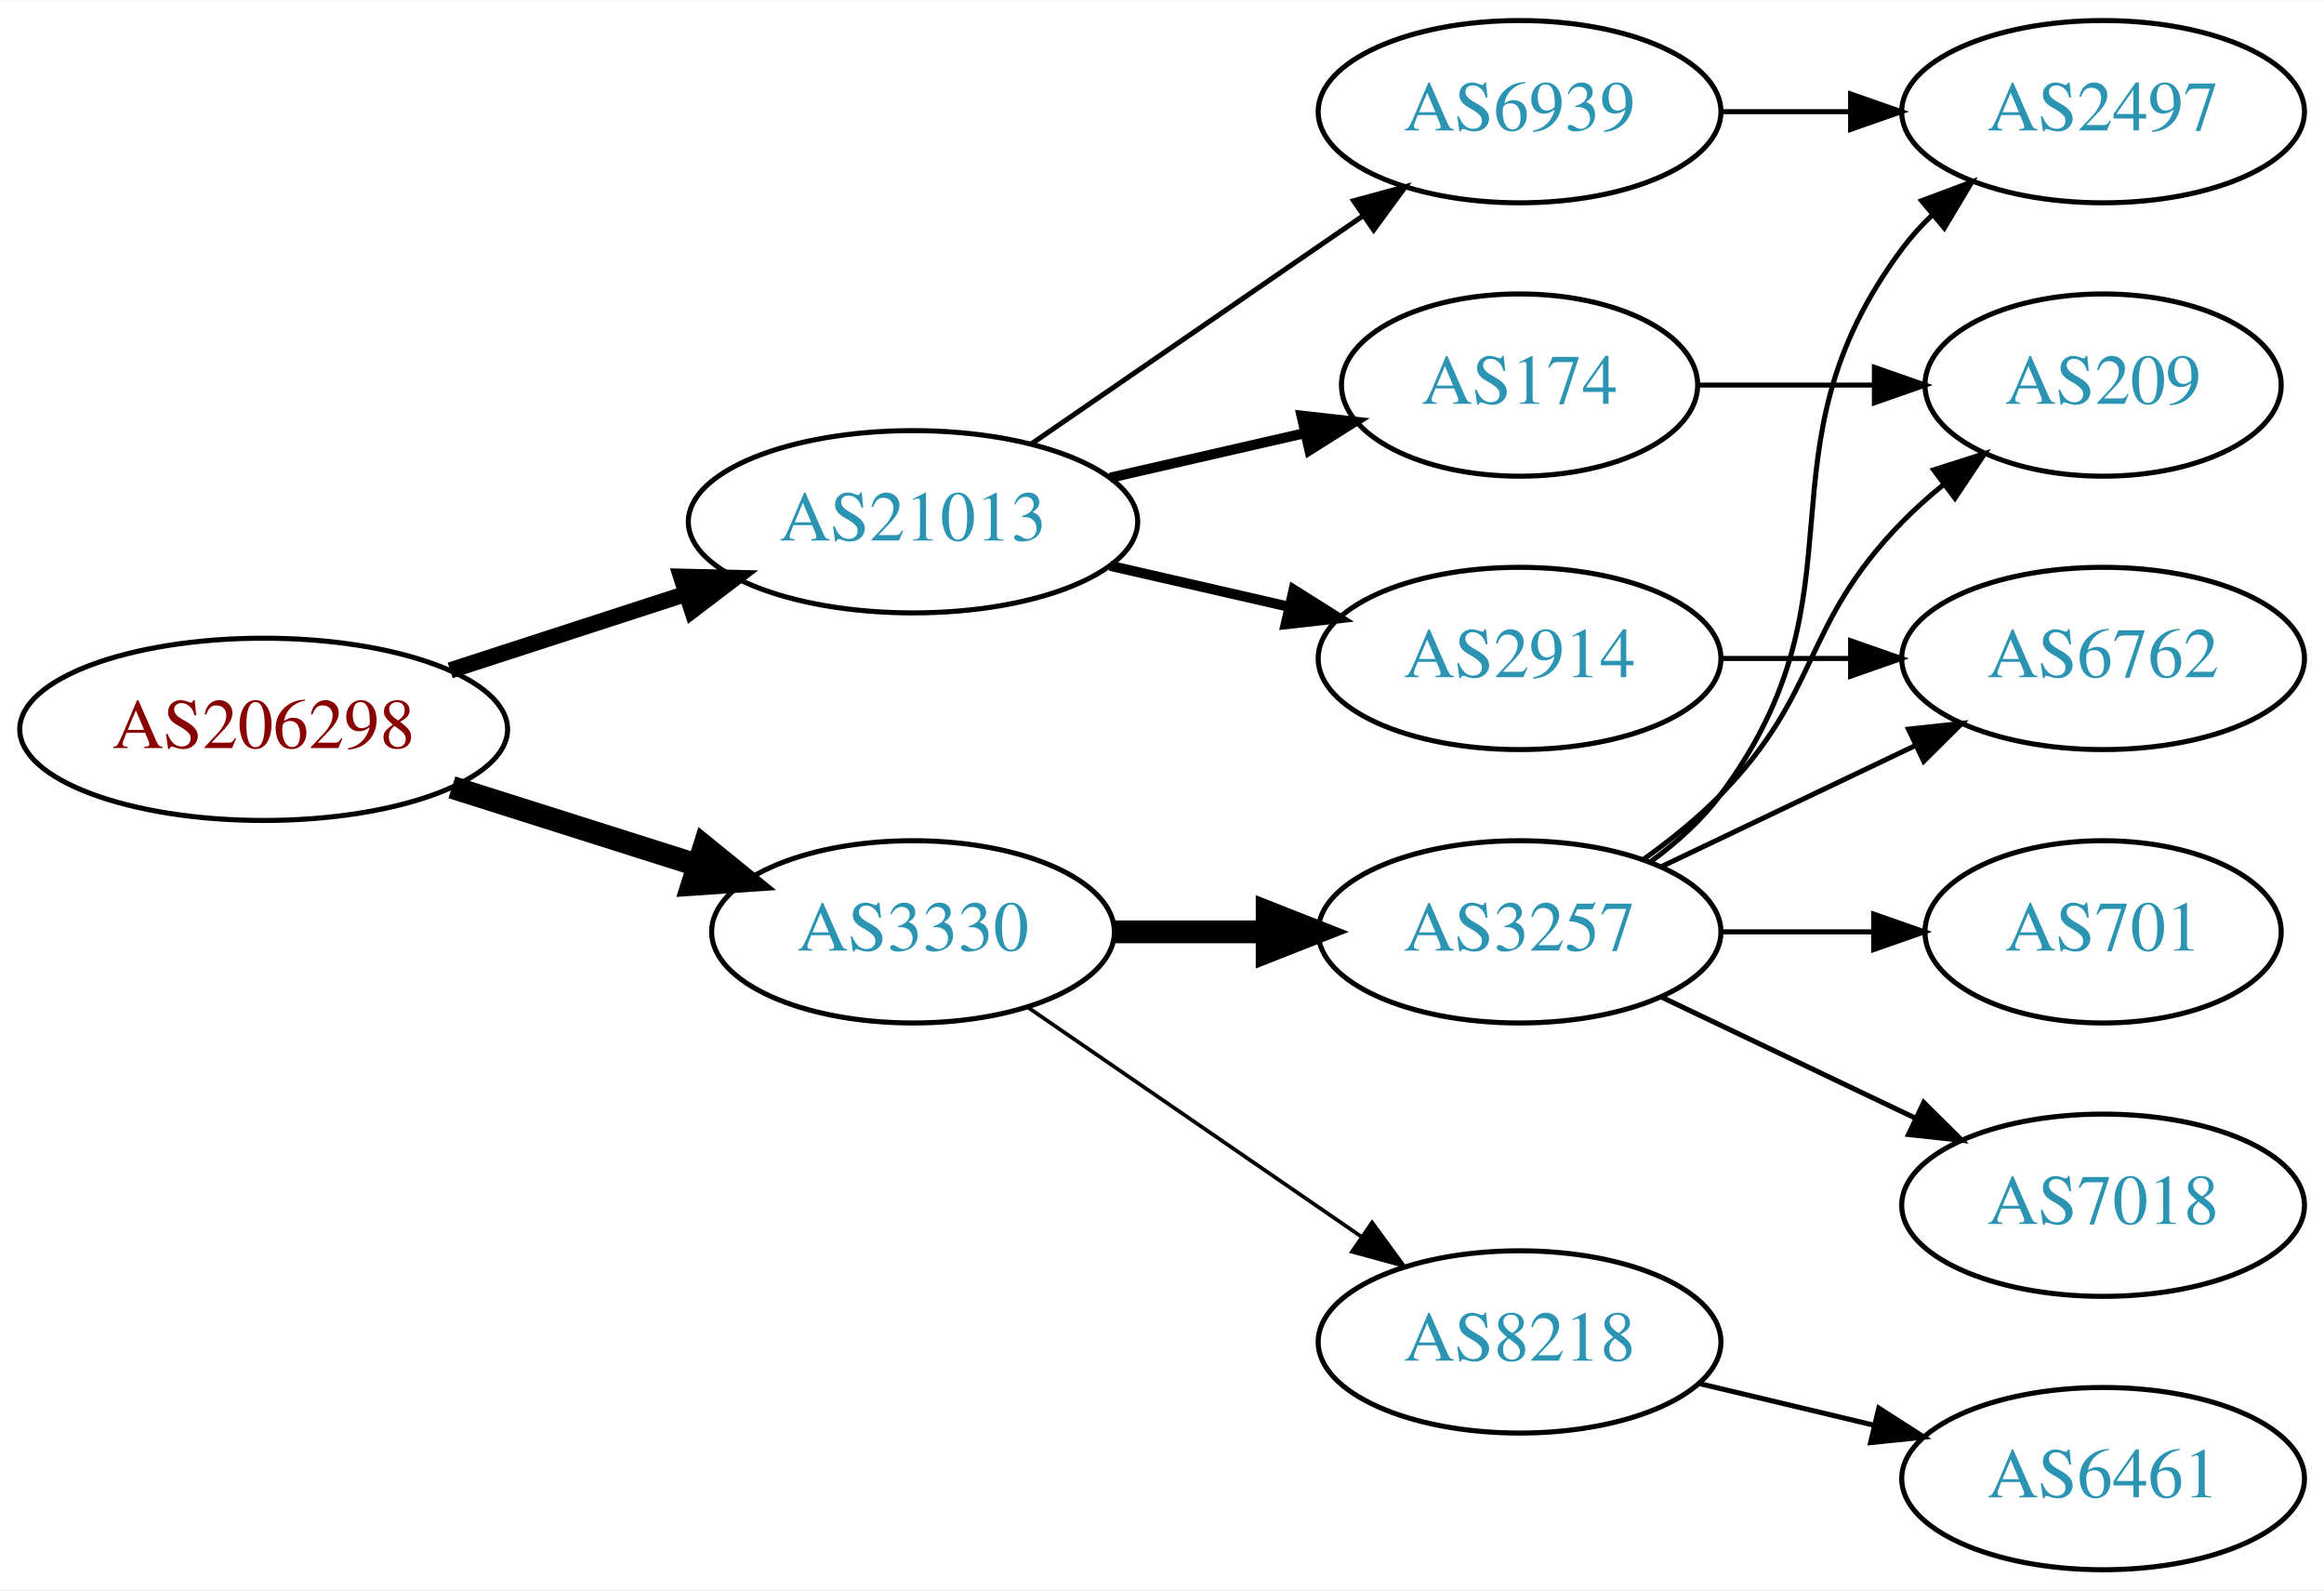
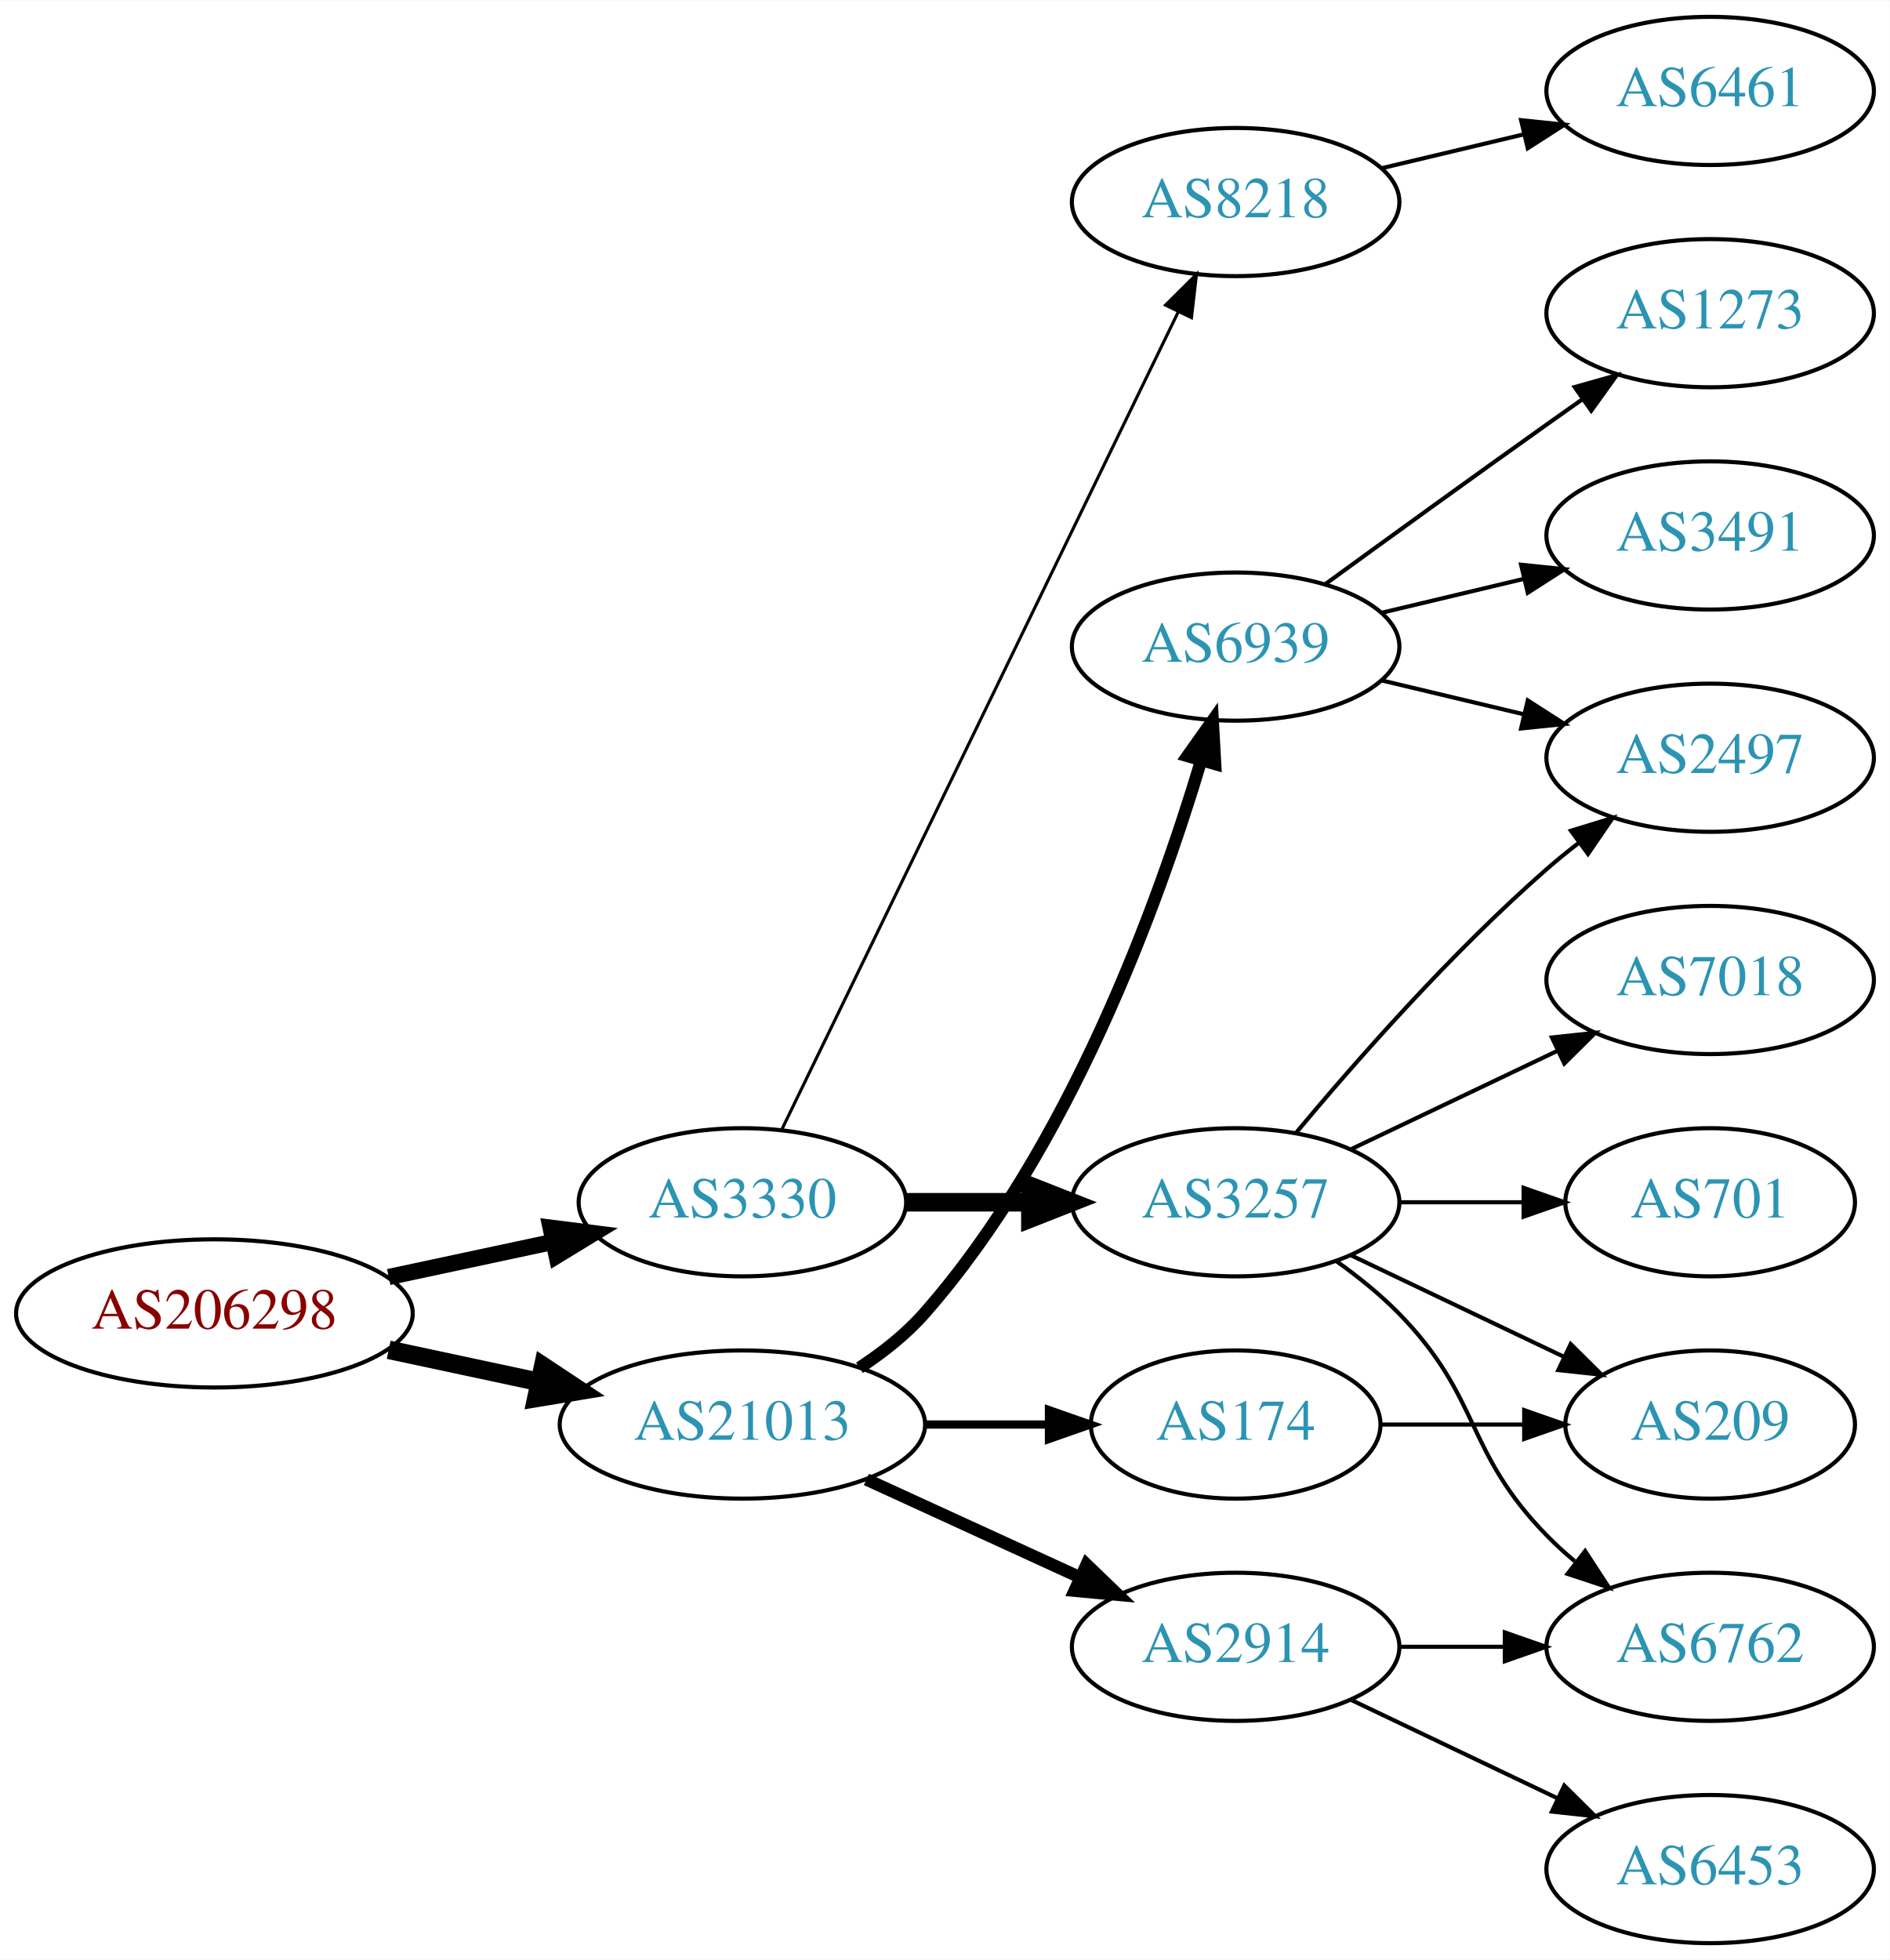
- <svg xmlns="http://www.w3.org/2000/svg" xmlns:xlink="http://www.w3.org/1999/xlink" width="459pt" height="314pt" viewBox="0.00 0.00 459.17 314.00">
-   <g id="graph0" class="graph" transform="scale(1 1) rotate(0) translate(4 310)">
-     <polygon fill="white" stroke="none" points="-4,4 -4,-310 455.17,-310 455.17,4 -4,4" />
+ <svg xmlns="http://www.w3.org/2000/svg" xmlns:xlink="http://www.w3.org/1999/xlink" width="459pt" height="476pt" viewBox="0.00 0.00 459.17 476.00">
+   <g id="graph0" class="graph" transform="scale(1 1) rotate(0) translate(4 472)">
+     <polygon fill="white" stroke="none" points="-4,4 -4,-472 455.17,-472 455.17,4 -4,4" />
    <g id="node1" class="node">
      <g id="a_node1">
        <a xlink:href="/asn/206298" xlink:title="AS206298 ~ RKM-AS [AT]">
-           <ellipse fill="#ffffff" stroke="black" cx="48.096" cy="-166" rx="48.192" ry="18" />
-           <text text-anchor="middle" x="48.096" y="-162.3" font-family="Times,serif" font-size="14.00" fill="#880000">AS206298</text>
+           <ellipse fill="#ffffff" stroke="black" cx="48.096" cy="-153" rx="48.192" ry="18" />
+           <text text-anchor="middle" x="48.096" y="-149.3" font-family="Times,serif" font-size="14.00" fill="#880000">AS206298</text>
        </a>
      </g>
    </g>
    <g id="node2" class="node">
      <g id="a_node2">
        <a xlink:href="/asn/3330" xlink:title="AS3330 ~ Vienna, Austria [AT]">
-           <ellipse fill="#ffffff" stroke="black" cx="176.388" cy="-126" rx="39.794" ry="18" />
-           <text text-anchor="middle" x="176.388" y="-122.3" font-family="Times,serif" font-size="14.00" fill="#2c94b3">AS3330</text>
+           <ellipse fill="#ffffff" stroke="black" cx="176.388" cy="-180" rx="39.794" ry="18" />
+           <text text-anchor="middle" x="176.388" y="-176.3" font-family="Times,serif" font-size="14.00" fill="#2c94b3">AS3330</text>
        </a>
      </g>
    </g>
    <g id="edge1" class="edge">
-       <path fill="none" stroke="black" stroke-width="4.5" d="M85.286,-154.538C100.353,-149.765 117.942,-144.195 133.559,-139.248" />
-       <polygon fill="black" stroke="black" stroke-width="4.5" points="135.146,-142.876 143.491,-136.103 132.769,-135.368 135.146,-142.876" />
+       <path fill="none" stroke="black" stroke-width="3.938" d="M90.448,-161.841C103.163,-164.559 117.222,-167.565 130.181,-170.335" />
+       <polygon fill="black" stroke="black" stroke-width="3.938" points="129.781,-173.829 140.292,-172.497 131.245,-166.984 129.781,-173.829" />
    </g>
    <g id="node3" class="node">
      <g id="a_node3">
        <a xlink:href="/asn/21013" xlink:title="AS21013 ~ Wels, AT [AT]">
-           <ellipse fill="#ffffff" stroke="black" cx="176.388" cy="-207" rx="44.393" ry="18" />
-           <text text-anchor="middle" x="176.388" y="-203.3" font-family="Times,serif" font-size="14.00" fill="#2c94b3">AS21013</text>
+           <ellipse fill="#ffffff" stroke="black" cx="176.388" cy="-126" rx="44.393" ry="18" />
+           <text text-anchor="middle" x="176.388" y="-122.3" font-family="Times,serif" font-size="14.00" fill="#2c94b3">AS21013</text>
        </a>
      </g>
    </g>
    <g id="edge2" class="edge">
-       <path fill="none" stroke="black" stroke-width="3.214" d="M84.948,-177.639C99.425,-182.339 116.271,-187.808 131.474,-192.744" />
-       <polygon fill="black" stroke="black" stroke-width="3.214" points="130.593,-196.137 141.185,-195.896 132.755,-189.48 130.593,-196.137" />
+       <path fill="none" stroke="black" stroke-width="4.5" d="M90.448,-144.159C102.138,-141.66 114.964,-138.918 127.027,-136.339" />
+       <polygon fill="black" stroke="black" stroke-width="4.5" points="127.983,-140.161 136.939,-134.22 126.336,-132.46 127.983,-140.161" />
    </g>
    <g id="node4" class="node">
      <g id="a_node4">
-         <a xlink:href="/asn/3257" xlink:title="AS3257 ~ GTT [DE]">
-           <ellipse fill="#ffffff" stroke="black" cx="296.23" cy="-126" rx="39.794" ry="18" />
-           <text text-anchor="middle" x="296.23" y="-122.3" font-family="Times,serif" font-size="14.00" fill="#2c94b3">AS3257</text>
+         <a xlink:href="/asn/8218" xlink:title="AS8218 ~ legacy Neotelecoms [FR]">
+           <ellipse fill="#ffffff" stroke="black" cx="296.23" cy="-423" rx="39.794" ry="18" />
+           <text text-anchor="middle" x="296.23" y="-419.3" font-family="Times,serif" font-size="14.00" fill="#2c94b3">AS8218</text>
        </a>
      </g>
    </g>
    <g id="edge3" class="edge">
-       <path fill="none" stroke="black" stroke-width="4.5" d="M216.3,-126C225.854,-126 236.203,-126 246.166,-126" />
-       <polygon fill="black" stroke="black" stroke-width="4.5" points="246.358,-129.938 256.358,-126 246.358,-122.063 246.358,-129.938" />
+       <path fill="none" stroke="black" stroke-width="0.75" d="M186.053,-197.868C206.533,-240.101 258.021,-346.272 282.247,-396.227" />
+       <polygon fill="black" stroke="black" stroke-width="0.75" points="279.198,-397.963 286.711,-405.433 285.497,-394.908 279.198,-397.963" />
    </g>
    <g id="node5" class="node">
      <g id="a_node5">
-         <a xlink:href="/asn/8218" xlink:title="AS8218 ~ legacy Neotelecoms [FR]">
-           <ellipse fill="#ffffff" stroke="black" cx="296.23" cy="-45" rx="39.794" ry="18" />
-           <text text-anchor="middle" x="296.23" y="-41.3" font-family="Times,serif" font-size="14.00" fill="#2c94b3">AS8218</text>
+         <a xlink:href="/asn/3257" xlink:title="AS3257 ~ GTT [DE]">
+           <ellipse fill="#ffffff" stroke="black" cx="296.23" cy="-180" rx="39.794" ry="18" />
+           <text text-anchor="middle" x="296.23" y="-176.3" font-family="Times,serif" font-size="14.00" fill="#2c94b3">AS3257</text>
        </a>
      </g>
    </g>
    <g id="edge4" class="edge">
-       <path fill="none" stroke="black" stroke-width="0.75" d="M199.002,-111.143C217.49,-98.435 244.304,-80.004 264.934,-65.825" />
-       <polygon fill="black" stroke="black" stroke-width="0.75" points="267.096,-68.586 273.354,-60.037 263.13,-62.817 267.096,-68.586" />
+       <path fill="none" stroke="black" stroke-width="4.5" d="M216.3,-180C225.854,-180 236.203,-180 246.166,-180" />
+       <polygon fill="black" stroke="black" stroke-width="4.5" points="246.358,-183.938 256.358,-180 246.358,-176.063 246.358,-183.938" />
    </g>
    <g id="node12" class="node">
      <g id="a_node12">
        <a xlink:href="/asn/6939" xlink:title="AS6939 ~ Hurricane Electric LLC [US]">
-           <ellipse fill="#ffffff" stroke="black" cx="296.23" cy="-288" rx="39.794" ry="18" />
-           <text text-anchor="middle" x="296.23" y="-284.3" font-family="Times,serif" font-size="14.00" fill="#2c94b3">AS6939</text>
+           <ellipse fill="#ffffff" stroke="black" cx="296.23" cy="-315" rx="39.794" ry="18" />
+           <text text-anchor="middle" x="296.23" y="-311.3" font-family="Times,serif" font-size="14.00" fill="#2c94b3">AS6939</text>
        </a>
      </g>
    </g>
    <g id="edge11" class="edge">
-       <path fill="none" stroke="black" d="M199.83,-222.426C218.412,-235.198 244.972,-253.455 265.352,-267.463" />
-       <polygon fill="black" stroke="black" points="263.443,-270.398 273.666,-273.178 267.408,-264.629 263.443,-270.398" />
+       <path fill="none" stroke="black" stroke-width="3" d="M204.835,-139.792C210.53,-143.527 216.142,-147.956 220.584,-153 255.822,-193.018 277.427,-252.492 287.797,-287.146" />
+       <polygon fill="black" stroke="black" stroke-width="3" points="284.521,-288.417 290.657,-297.054 291.247,-286.476 284.521,-288.417" />
    </g>
    <g id="node13" class="node">
      <g id="a_node13">
        <a xlink:href="/asn/174" xlink:title="AS174 ~ Cogent Communications [US]">
-           <ellipse fill="#ffffff" stroke="black" cx="296.23" cy="-234" rx="35.194" ry="18" />
-           <text text-anchor="middle" x="296.23" y="-230.3" font-family="Times,serif" font-size="14.00" fill="#2c94b3">AS174</text>
+           <ellipse fill="#ffffff" stroke="black" cx="296.23" cy="-126" rx="35.194" ry="18" />
+           <text text-anchor="middle" x="296.23" y="-122.3" font-family="Times,serif" font-size="14.00" fill="#2c94b3">AS174</text>
        </a>
      </g>
    </g>
    <g id="edge12" class="edge">
-       <path fill="none" stroke="black" stroke-width="2" d="M215.322,-215.692C227.639,-218.514 241.364,-221.658 253.915,-224.534" />
-       <polygon fill="black" stroke="black" stroke-width="2" points="253.15,-227.949 263.68,-226.771 254.714,-221.126 253.15,-227.949" />
+       <path fill="none" stroke="black" stroke-width="2" d="M220.599,-126C230.447,-126 240.926,-126 250.823,-126" />
+       <polygon fill="black" stroke="black" stroke-width="2" points="250.875,-129.5 260.875,-126 250.875,-122.5 250.875,-129.5" />
    </g>
    <g id="node14" class="node">
      <g id="a_node14">
        <a xlink:href="/asn/2914" xlink:title="AS2914 ~ NTT America, Inc. [US]">
-           <ellipse fill="#ffffff" stroke="black" cx="296.23" cy="-180" rx="39.794" ry="18" />
-           <text text-anchor="middle" x="296.23" y="-176.3" font-family="Times,serif" font-size="14.00" fill="#2c94b3">AS2914</text>
+           <ellipse fill="#ffffff" stroke="black" cx="296.23" cy="-72" rx="39.794" ry="18" />
+           <text text-anchor="middle" x="296.23" y="-68.3" font-family="Times,serif" font-size="14.00" fill="#2c94b3">AS2914</text>
        </a>
      </g>
    </g>
    <g id="edge13" class="edge">
-       <path fill="none" stroke="black" stroke-width="2" d="M215.322,-198.308C226.563,-195.733 238.976,-192.889 250.599,-190.226" />
-       <polygon fill="black" stroke="black" stroke-width="2" points="251.595,-193.588 260.56,-187.943 250.031,-186.765 251.595,-193.588" />
+       <path fill="none" stroke="black" stroke-width="3" d="M206.517,-112.652C222.128,-105.498 241.526,-96.609 258.198,-88.969" />
+       <polygon fill="black" stroke="black" stroke-width="3" points="260.017,-91.986 267.65,-84.638 257.101,-85.622 260.017,-91.986" />
    </g>
    <g id="node6" class="node">
      <g id="a_node6">
-         <a xlink:href="/asn/7018" xlink:title="AS7018 ~ AT&amp;T Services, Inc. [US]">
-           <ellipse fill="#ffffff" stroke="black" cx="411.523" cy="-72" rx="39.794" ry="18" />
-           <text text-anchor="middle" x="411.523" y="-68.3" font-family="Times,serif" font-size="14.00" fill="#2c94b3">AS7018</text>
+         <a xlink:href="/asn/6461" xlink:title="AS6461 ~ Zayo Bandwidth [US]">
+           <ellipse fill="#ffffff" stroke="black" cx="411.523" cy="-450" rx="39.794" ry="18" />
+           <text text-anchor="middle" x="411.523" y="-446.3" font-family="Times,serif" font-size="14.00" fill="#2c94b3">AS6461</text>
        </a>
      </g>
    </g>
    <g id="edge5" class="edge">
-       <path fill="none" stroke="black" d="M324.367,-113.066C339.361,-105.919 358.182,-96.948 374.405,-89.215" />
-       <polygon fill="black" stroke="black" points="376.087,-92.291 383.608,-84.829 373.075,-85.972 376.087,-92.291" />
+       <path fill="none" stroke="black" d="M331.837,-431.248C342.709,-433.838 354.863,-436.735 366.305,-439.462" />
+       <polygon fill="black" stroke="black" points="365.589,-442.889 376.128,-441.803 367.212,-436.08 365.589,-442.889" />
    </g>
    <g id="node7" class="node">
      <g id="a_node7">
+         <a xlink:href="/asn/7018" xlink:title="AS7018 ~ AT&amp;T Services, Inc. [US]">
+           <ellipse fill="#ffffff" stroke="black" cx="411.523" cy="-234" rx="39.794" ry="18" />
+           <text text-anchor="middle" x="411.523" y="-230.3" font-family="Times,serif" font-size="14.00" fill="#2c94b3">AS7018</text>
+         </a>
+       </g>
+     </g>
+     <g id="edge6" class="edge">
+       <path fill="none" stroke="black" d="M324.367,-192.934C339.361,-200.081 358.182,-209.052 374.405,-216.785" />
+       <polygon fill="black" stroke="black" points="373.075,-220.028 383.608,-221.171 376.087,-213.709 373.075,-220.028" />
+     </g>
+     <g id="node8" class="node">
+       <g id="a_node8">
        <a xlink:href="/asn/2497" xlink:title="AS2497 ~ Internet Initiative Japan Inc. [JP]">
          <ellipse fill="#ffffff" stroke="black" cx="411.523" cy="-288" rx="39.794" ry="18" />
          <text text-anchor="middle" x="411.523" y="-284.3" font-family="Times,serif" font-size="14.00" fill="#2c94b3">AS2497</text>
        </a>
      </g>
    </g>
-     <g id="edge6" class="edge">
-       <path fill="none" stroke="black" d="M322.161,-139.882C327.237,-143.611 332.155,-148.016 335.877,-153 366.148,-193.542 341.605,-220.458 371.877,-261 373.621,-263.336 375.628,-265.545 377.792,-267.617" />
-       <polygon fill="black" stroke="black" points="375.67,-270.405 385.592,-274.118 380.151,-265.027 375.67,-270.405" />
-     </g>
-     <g id="node8" class="node">
-       <g id="a_node8">
-         <a xlink:href="/asn/701" xlink:title="AS701 ~ UUNET [US]">
-           <ellipse fill="#ffffff" stroke="black" cx="411.523" cy="-126" rx="35.194" ry="18" />
-           <text text-anchor="middle" x="411.523" y="-122.3" font-family="Times,serif" font-size="14.00" fill="#2c94b3">AS701</text>
-         </a>
-       </g>
-     </g>
    <g id="edge7" class="edge">
-       <path fill="none" stroke="black" d="M335.902,-126C345.608,-126 356.098,-126 366.061,-126" />
-       <polygon fill="black" stroke="black" points="366.198,-129.5 376.198,-126 366.198,-122.5 366.198,-129.5" />
+       <path fill="none" stroke="black" d="M310.86,-196.817C325.143,-213.929 348.689,-240.745 371.877,-261 374.342,-263.154 376.981,-265.294 379.678,-267.372" />
+       <polygon fill="black" stroke="black" points="377.703,-270.264 387.832,-273.37 381.851,-264.625 377.703,-270.264" />
    </g>
    <g id="node9" class="node">
      <g id="a_node9">
-         <a xlink:href="/asn/6762" xlink:title="AS6762 ~ TELECOM ITALIA SPARKLE S.p.A. [IT]">
-           <ellipse fill="#ffffff" stroke="black" cx="411.523" cy="-180" rx="39.794" ry="18" />
-           <text text-anchor="middle" x="411.523" y="-176.3" font-family="Times,serif" font-size="14.00" fill="#2c94b3">AS6762</text>
+         <a xlink:href="/asn/209" xlink:title="AS209 ~ CenturyLink Communications, LLC [US]">
+           <ellipse fill="#ffffff" stroke="black" cx="411.523" cy="-126" rx="35.194" ry="18" />
+           <text text-anchor="middle" x="411.523" y="-122.3" font-family="Times,serif" font-size="14.00" fill="#2c94b3">AS209</text>
        </a>
      </g>
    </g>
    <g id="edge8" class="edge">
-       <path fill="none" stroke="black" d="M324.367,-138.934C339.361,-146.081 358.182,-155.052 374.405,-162.785" />
-       <polygon fill="black" stroke="black" points="373.075,-166.028 383.608,-167.171 376.087,-159.709 373.075,-166.028" />
+       <path fill="none" stroke="black" d="M324.367,-167.066C339.798,-159.71 359.284,-150.423 375.819,-142.541" />
+       <polygon fill="black" stroke="black" points="377.64,-145.551 385.161,-138.089 374.628,-139.232 377.64,-145.551" />
    </g>
    <g id="node10" class="node">
      <g id="a_node10">
-         <a xlink:href="/asn/209" xlink:title="AS209 ~ CenturyLink Communications, LLC [US]">
-           <ellipse fill="#ffffff" stroke="black" cx="411.523" cy="-234" rx="35.194" ry="18" />
-           <text text-anchor="middle" x="411.523" y="-230.3" font-family="Times,serif" font-size="14.00" fill="#2c94b3">AS209</text>
+         <a xlink:href="/asn/701" xlink:title="AS701 ~ UUNET [US]">
+           <ellipse fill="#ffffff" stroke="black" cx="411.523" cy="-180" rx="35.194" ry="18" />
+           <text text-anchor="middle" x="411.523" y="-176.3" font-family="Times,serif" font-size="14.00" fill="#2c94b3">AS701</text>
        </a>
      </g>
    </g>
    <g id="edge9" class="edge">
-       <path fill="none" stroke="black" d="M320.824,-140.389C326.08,-144.148 331.412,-148.437 335.877,-153 356.049,-173.617 351.704,-186.383 371.877,-207 374.356,-209.534 377.102,-211.983 379.955,-214.304" />
-       <polygon fill="black" stroke="black" points="378.046,-217.248 388.14,-220.468 382.257,-211.657 378.046,-217.248" />
+       <path fill="none" stroke="black" d="M335.902,-180C345.608,-180 356.098,-180 366.061,-180" />
+       <polygon fill="black" stroke="black" points="366.198,-183.5 376.198,-180 366.198,-176.5 366.198,-183.5" />
    </g>
    <g id="node11" class="node">
      <g id="a_node11">
-         <a xlink:href="/asn/6461" xlink:title="AS6461 ~ Zayo Bandwidth [US]">
+         <a xlink:href="/asn/6762" xlink:title="AS6762 ~ TELECOM ITALIA SPARKLE S.p.A. [IT]">
+           <ellipse fill="#ffffff" stroke="black" cx="411.523" cy="-72" rx="39.794" ry="18" />
+           <text text-anchor="middle" x="411.523" y="-68.3" font-family="Times,serif" font-size="14.00" fill="#2c94b3">AS6762</text>
+         </a>
+       </g>
+     </g>
+     <g id="edge10" class="edge">
+       <path fill="none" stroke="black" d="M320.824,-165.611C326.08,-161.852 331.412,-157.563 335.877,-153 356.049,-132.383 351.704,-119.617 371.877,-99 373.969,-96.861 376.253,-94.782 378.63,-92.79" />
+       <polygon fill="black" stroke="black" points="381.148,-95.268 386.929,-86.389 376.873,-89.725 381.148,-95.268" />
+     </g>
+     <g id="edge14" class="edge">
+       <path fill="none" stroke="black" d="M331.837,-306.752C342.709,-304.162 354.863,-301.265 366.305,-298.538" />
+       <polygon fill="black" stroke="black" points="367.212,-301.92 376.128,-296.197 365.589,-295.111 367.212,-301.92" />
+     </g>
+     <g id="node15" class="node">
+       <g id="a_node15">
+         <a xlink:href="/asn/1273" xlink:title="AS1273 ~ Vodafone Group PLC [EU]">
+           <ellipse fill="#ffffff" stroke="black" cx="411.523" cy="-396" rx="39.794" ry="18" />
+           <text text-anchor="middle" x="411.523" y="-392.3" font-family="Times,serif" font-size="14.00" fill="#2c94b3">AS1273</text>
+         </a>
+       </g>
+     </g>
+     <g id="edge15" class="edge">
+       <path fill="none" stroke="black" d="M318.078,-330.222C333.012,-341.091 353.626,-356.025 371.877,-369 374.697,-371.005 377.64,-373.085 380.588,-375.159" />
+       <polygon fill="black" stroke="black" points="378.616,-378.05 388.813,-380.926 382.634,-372.319 378.616,-378.05" />
+     </g>
+     <g id="node16" class="node">
+       <g id="a_node16">
+         <a xlink:href="/asn/3491" xlink:title="AS3491 ~ PCCW Global, Inc. [US]">
+           <ellipse fill="#ffffff" stroke="black" cx="411.523" cy="-342" rx="39.794" ry="18" />
+           <text text-anchor="middle" x="411.523" y="-338.3" font-family="Times,serif" font-size="14.00" fill="#2c94b3">AS3491</text>
+         </a>
+       </g>
+     </g>
+     <g id="edge16" class="edge">
+       <path fill="none" stroke="black" d="M331.837,-323.248C342.709,-325.838 354.863,-328.735 366.305,-331.462" />
+       <polygon fill="black" stroke="black" points="365.589,-334.889 376.128,-333.803 367.212,-328.08 365.589,-334.889" />
+     </g>
+     <g id="edge17" class="edge">
+       <path fill="none" stroke="black" d="M331.529,-126C342.399,-126 354.577,-126 366.054,-126" />
+       <polygon fill="black" stroke="black" points="366.341,-129.5 376.341,-126 366.341,-122.5 366.341,-129.5" />
+     </g>
+     <g id="edge19" class="edge">
+       <path fill="none" stroke="black" d="M335.902,-72C344.105,-72 352.869,-72 361.401,-72" />
+       <polygon fill="black" stroke="black" points="361.641,-75.5 371.641,-72 361.641,-68.5 361.641,-75.5" />
+     </g>
+     <g id="node17" class="node">
+       <g id="a_node17">
+         <a xlink:href="/asn/6453" xlink:title="AS6453 ~ TATA COMMUNICATIONS (AMERICA) INC [US]">
          <ellipse fill="#ffffff" stroke="black" cx="411.523" cy="-18" rx="39.794" ry="18" />
-           <text text-anchor="middle" x="411.523" y="-14.3" font-family="Times,serif" font-size="14.00" fill="#2c94b3">AS6461</text>
-         </a>
-       </g>
-     </g>
-     <g id="edge10" class="edge">
-       <path fill="none" stroke="black" d="M331.837,-36.752C342.709,-34.162 354.863,-31.265 366.305,-28.538" />
-       <polygon fill="black" stroke="black" points="367.212,-31.92 376.128,-26.197 365.589,-25.111 367.212,-31.92" />
-     </g>
-     <g id="edge14" class="edge">
-       <path fill="none" stroke="black" d="M335.902,-288C344.105,-288 352.869,-288 361.401,-288" />
-       <polygon fill="black" stroke="black" points="361.641,-291.5 371.641,-288 361.641,-284.5 361.641,-291.5" />
-     </g>
-     <g id="edge15" class="edge">
-       <path fill="none" stroke="black" d="M331.529,-234C342.399,-234 354.577,-234 366.054,-234" />
-       <polygon fill="black" stroke="black" points="366.341,-237.5 376.341,-234 366.341,-230.5 366.341,-237.5" />
-     </g>
-     <g id="edge16" class="edge">
-       <path fill="none" stroke="black" d="M335.902,-180C344.105,-180 352.869,-180 361.401,-180" />
-       <polygon fill="black" stroke="black" points="361.641,-183.5 371.641,-180 361.641,-176.5 361.641,-183.5" />
+           <text text-anchor="middle" x="411.523" y="-14.3" font-family="Times,serif" font-size="14.00" fill="#2c94b3">AS6453</text>
+         </a>
+       </g>
+     </g>
+     <g id="edge18" class="edge">
+       <path fill="none" stroke="black" d="M324.367,-59.066C339.361,-51.919 358.182,-42.948 374.405,-35.215" />
+       <polygon fill="black" stroke="black" points="376.087,-38.291 383.608,-30.829 373.075,-31.972 376.087,-38.291" />
    </g>
  </g>
</svg>
